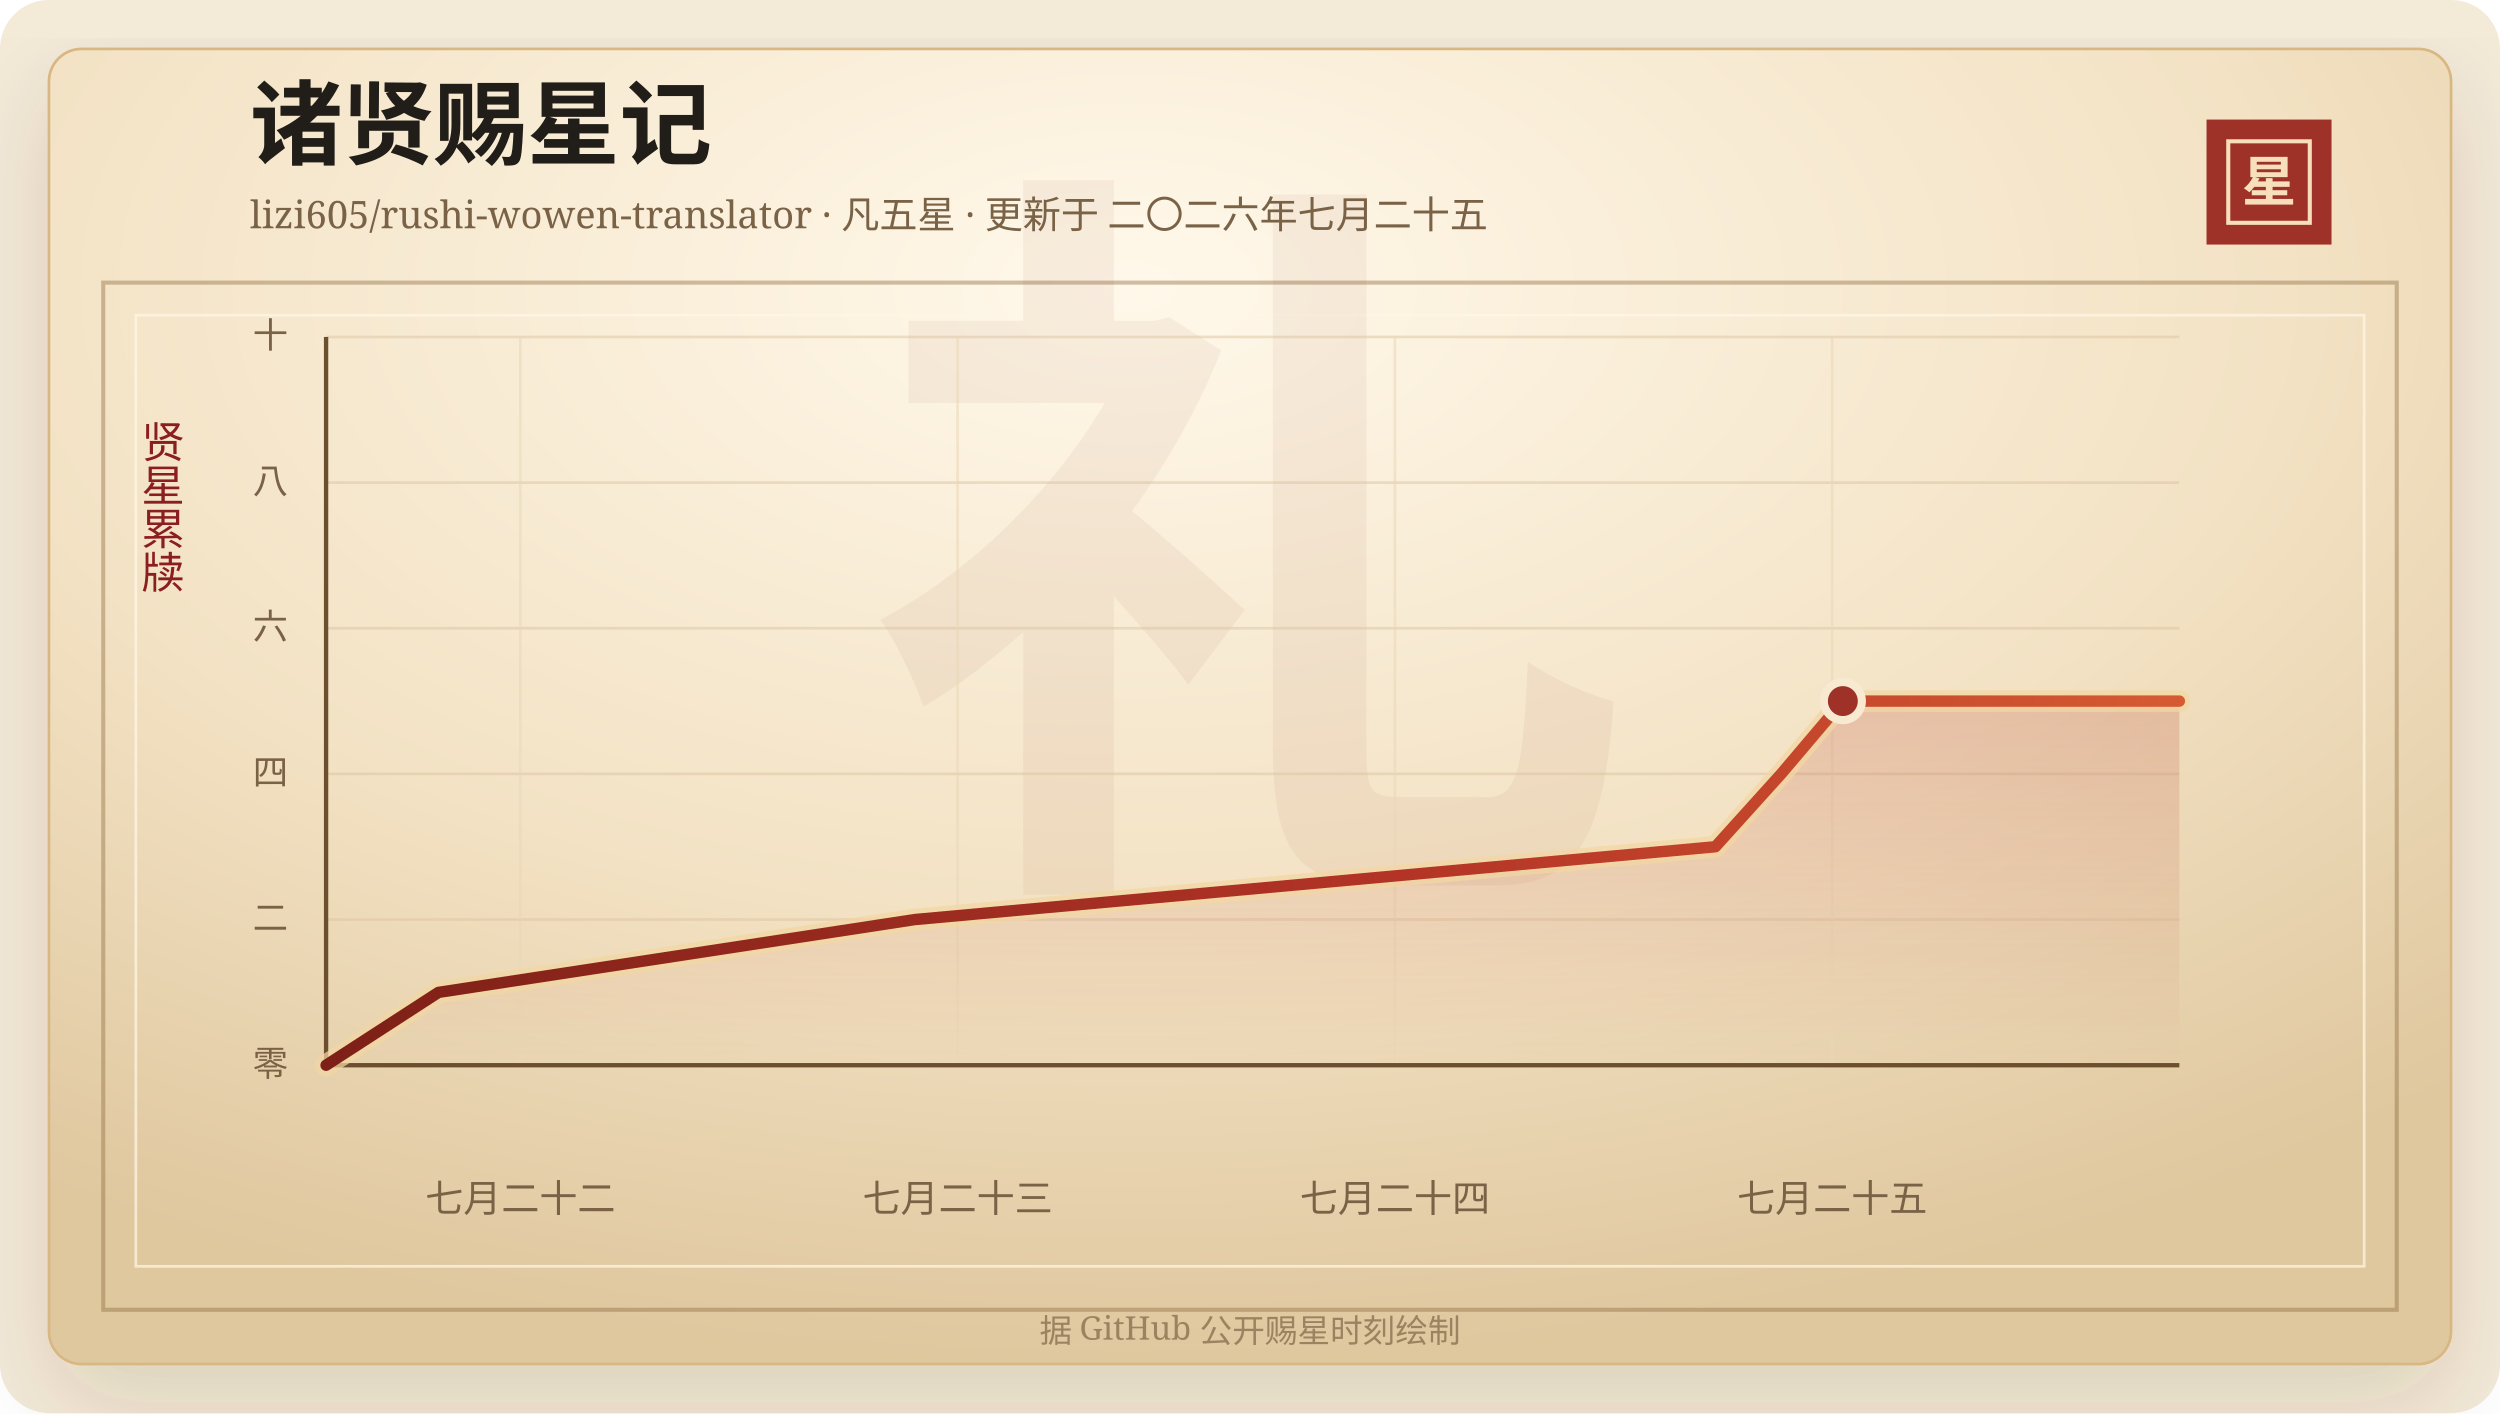
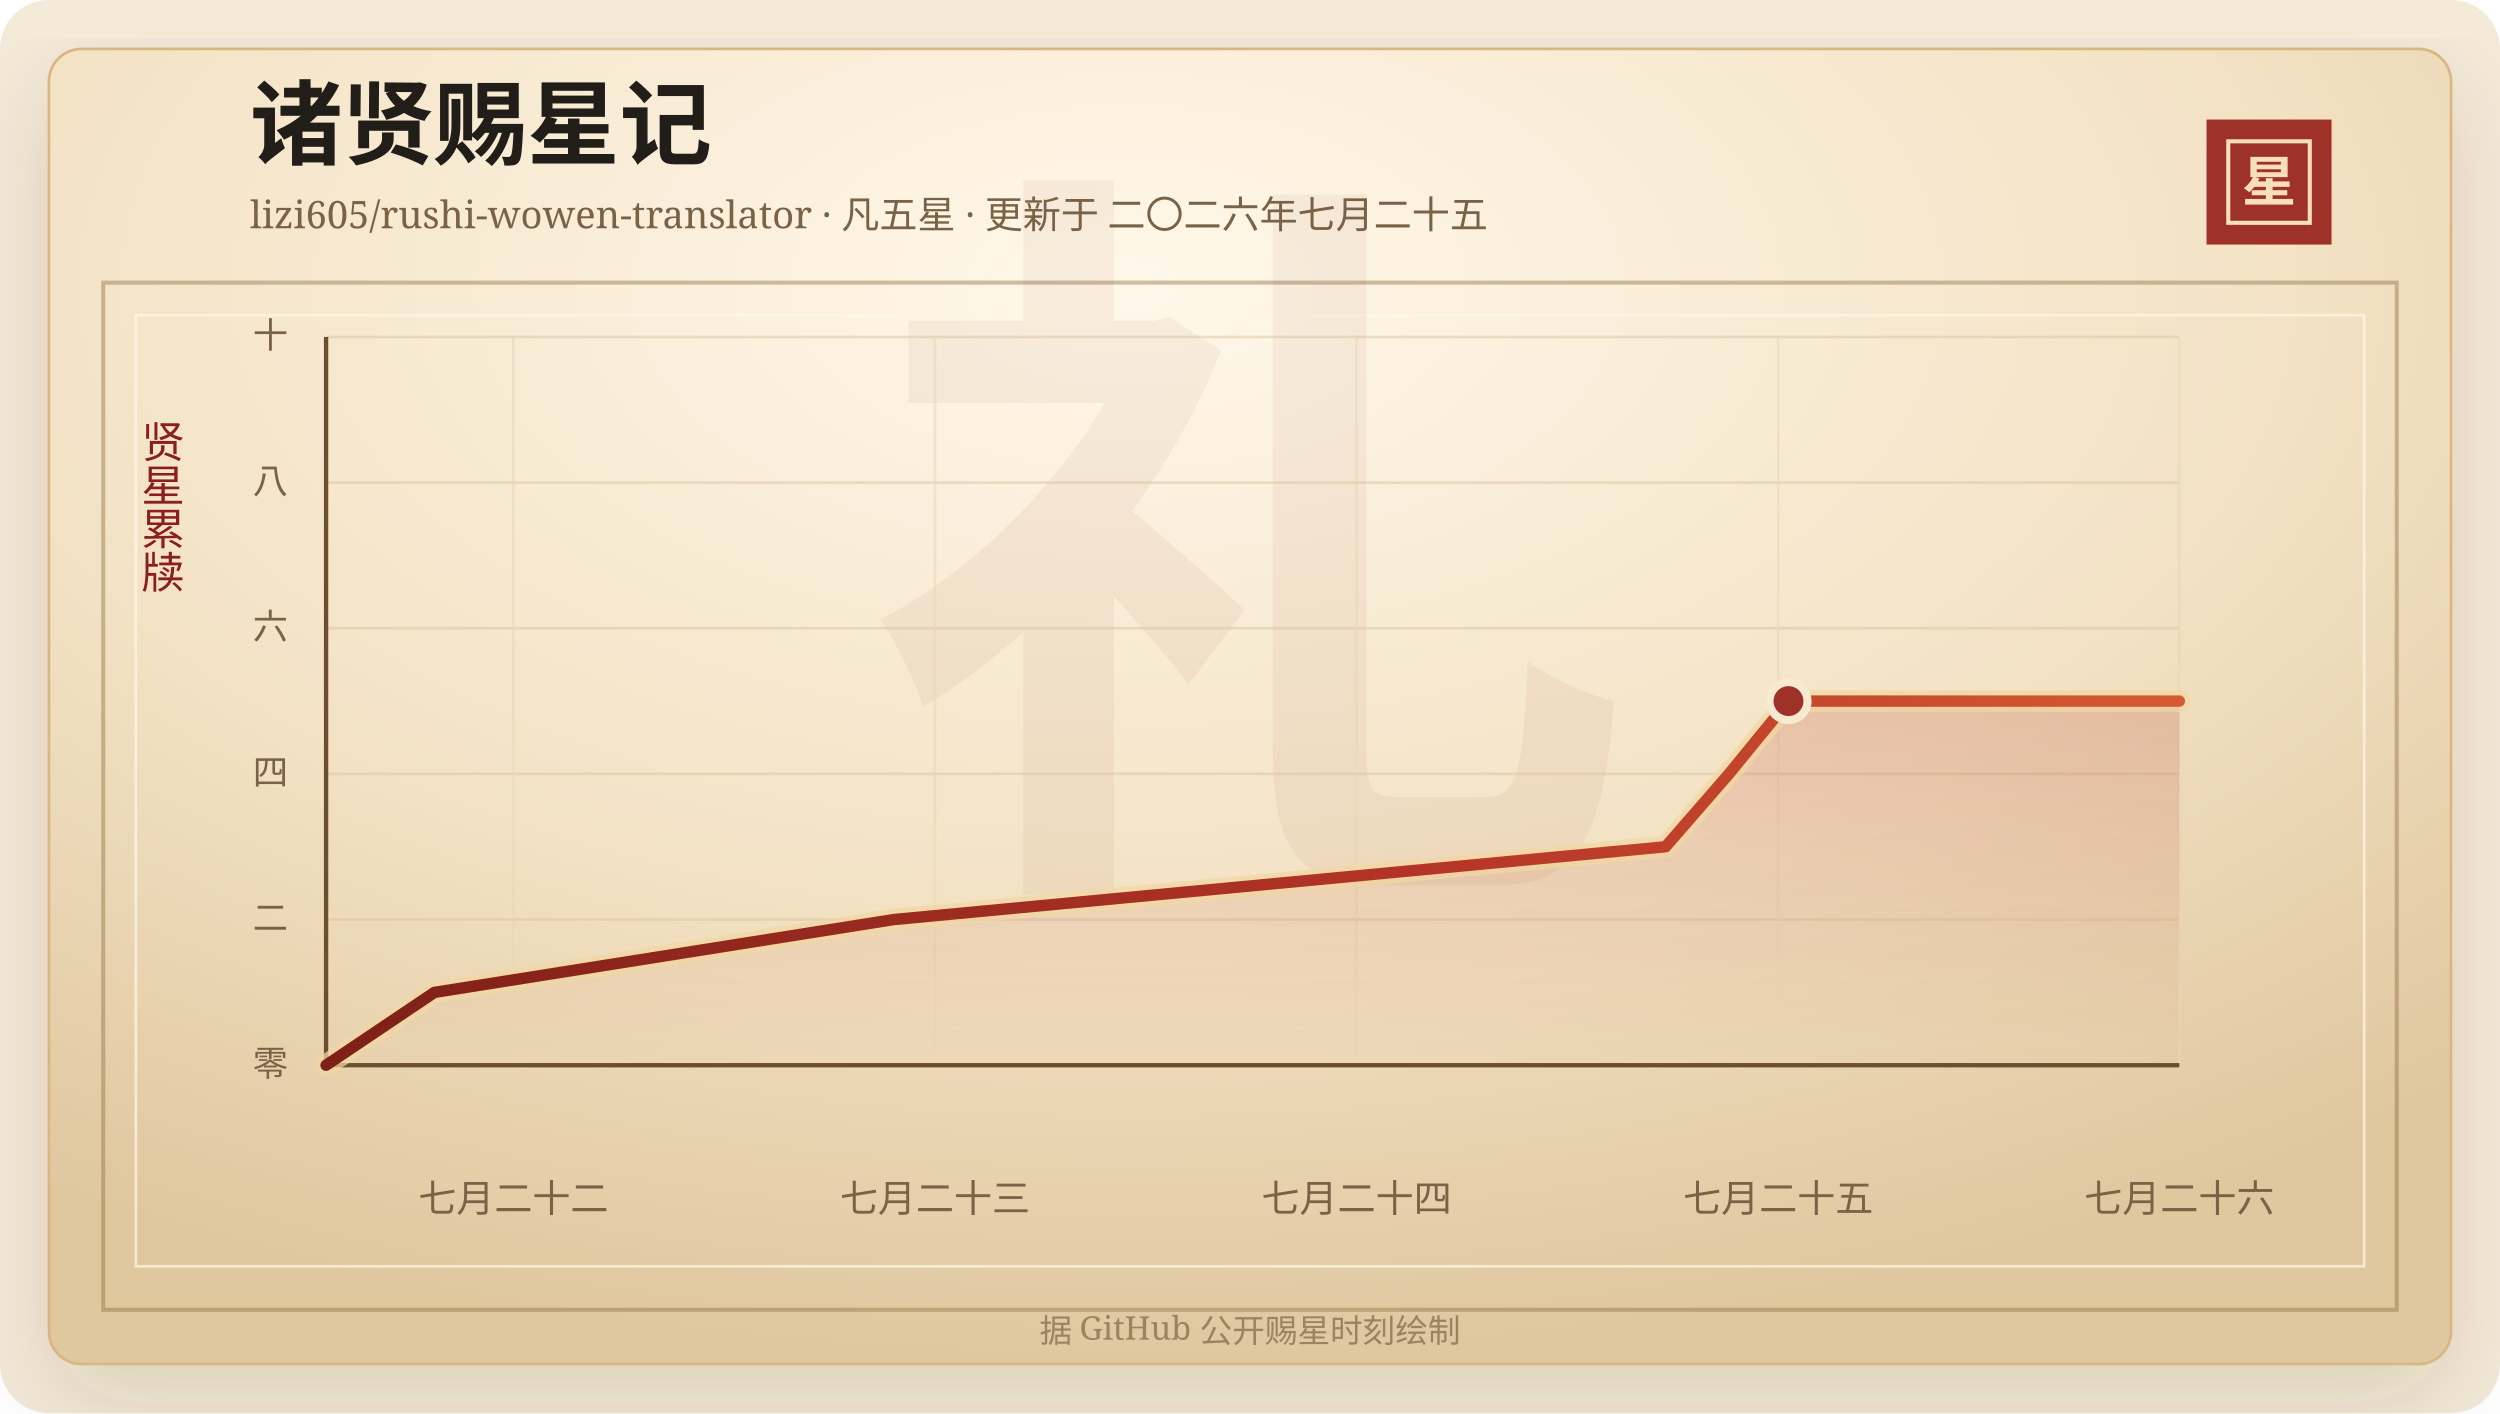
<svg xmlns="http://www.w3.org/2000/svg" width="920" height="520" viewBox="0 0 920 520" role="img" aria-labelledby="title desc">
  <defs>
    <linearGradient id="line" x1="0" x2="1" y1="0" y2="0">
      <stop offset="0%" stop-color="#7d2017" />
      <stop offset="58%" stop-color="#b33426" />
      <stop offset="100%" stop-color="#d65a32" />
    </linearGradient>
    <linearGradient id="area" x1="0" x2="0" y1="0" y2="1">
      <stop offset="0%" stop-color="#b33426" stop-opacity="0.2" />
      <stop offset="100%" stop-color="#b33426" stop-opacity="0" />
    </linearGradient>
    <radialGradient id="paper" cx="45%" cy="18%" r="82%">
      <stop offset="0%" stop-color="#fff8ea" />
      <stop offset="58%" stop-color="#f3e2c4" />
      <stop offset="100%" stop-color="#dfc79e" />
    </radialGradient>
    <filter id="shadow" x="-20%" y="-20%" width="140%" height="140%">
      <feDropShadow dx="0" dy="14" stdDeviation="18" flood-color="#3b2a20" flood-opacity="0.14" />
    </filter>
  </defs>
  <rect width="920" height="520" rx="18" fill="#f4ead8" />
  <rect x="18" y="18" width="884" height="484" rx="12" fill="url(#paper)" stroke="#d8b783" filter="url(#shadow)" />
  <rect x="38" y="104" width="844" height="378" fill="none" stroke="#8c6b3f" stroke-opacity="0.42" stroke-width="1.5" />
  <rect x="50" y="116" width="820" height="350" fill="none" stroke="#fff7e5" stroke-opacity="0.72" />
  <text x="460" y="304" text-anchor="middle" fill="#8c342a" fill-opacity="0.06" font-family="Songti SC, STSong, SimSun, serif" font-size="280" font-weight="700">礼</text>
  <text x="92" y="58" fill="#211d18" font-family="Songti SC, STSong, SimSun, serif" font-size="34" font-weight="700">诸贤赐星记</text>
  <text x="92" y="84" fill="#7a6247" font-family="Songti SC, STSong, SimSun, serif" font-size="14.0">lizi605/rushi-wowen-translator · 凡五星 · 更新于 二〇二六年七月二十五</text>
  <rect x="812" y="44" width="46" height="46" fill="#9e3228" />
  <rect x="820" y="52" width="30" height="30" fill="none" stroke="#f6dfba" stroke-width="1.5" />
  <text x="835" y="74" text-anchor="middle" fill="#f6dfba" font-family="Songti SC, STSong, SimSun, serif" font-size="20" font-weight="700">星</text>
  <text x="60" y="166" text-anchor="middle" fill="#8b1e1e" font-family="Songti SC, STSong, SimSun, serif" font-size="16" writing-mode="vertical-rl">贤星累牍</text>
  <line x1="120" y1="392.00" x2="802" y2="392.00" stroke="#d9c29e" stroke-opacity="0.48" />
  <text x="106" y="396.00" text-anchor="end" fill="#7a6247" font-family="Songti SC, STSong, SimSun, serif" font-size="13">零</text>
  <line x1="120" y1="338.40" x2="802" y2="338.40" stroke="#d9c29e" stroke-opacity="0.48" />
  <text x="106" y="342.40" text-anchor="end" fill="#7a6247" font-family="Songti SC, STSong, SimSun, serif" font-size="13">二</text>
  <line x1="120" y1="284.80" x2="802" y2="284.80" stroke="#d9c29e" stroke-opacity="0.48" />
  <text x="106" y="288.80" text-anchor="end" fill="#7a6247" font-family="Songti SC, STSong, SimSun, serif" font-size="13">四</text>
  <line x1="120" y1="231.20" x2="802" y2="231.20" stroke="#d9c29e" stroke-opacity="0.48" />
  <text x="106" y="235.20" text-anchor="end" fill="#7a6247" font-family="Songti SC, STSong, SimSun, serif" font-size="13">六</text>
  <line x1="120" y1="177.60" x2="802" y2="177.60" stroke="#d9c29e" stroke-opacity="0.48" />
  <text x="106" y="181.60" text-anchor="end" fill="#7a6247" font-family="Songti SC, STSong, SimSun, serif" font-size="13">八</text>
  <line x1="120" y1="124.00" x2="802" y2="124.00" stroke="#d9c29e" stroke-opacity="0.48" />
  <text x="106" y="128.00" text-anchor="end" fill="#7a6247" font-family="Songti SC, STSong, SimSun, serif" font-size="13">十</text>
-   <line x1="191.49" y1="124" x2="191.49" y2="392" stroke="#ead6b7" stroke-opacity="0.54" />
-   <text x="191.49" y="446" text-anchor="middle" fill="#7a6247" font-family="Songti SC, STSong, SimSun, serif" font-size="14">七月二十二</text>
-   <line x1="352.41" y1="124" x2="352.41" y2="392" stroke="#ead6b7" stroke-opacity="0.54" />
-   <text x="352.41" y="446" text-anchor="middle" fill="#7a6247" font-family="Songti SC, STSong, SimSun, serif" font-size="14">七月二十三</text>
-   <line x1="513.33" y1="124" x2="513.33" y2="392" stroke="#ead6b7" stroke-opacity="0.54" />
-   <text x="513.33" y="446" text-anchor="middle" fill="#7a6247" font-family="Songti SC, STSong, SimSun, serif" font-size="14">七月二十四</text>
-   <line x1="674.25" y1="124" x2="674.25" y2="392" stroke="#ead6b7" stroke-opacity="0.54" />
-   <text x="674.25" y="446" text-anchor="middle" fill="#7a6247" font-family="Songti SC, STSong, SimSun, serif" font-size="14">七月二十五</text>
+   <line x1="188.92" y1="124" x2="188.92" y2="392" stroke="#ead6b7" stroke-opacity="0.54" />
+   <text x="188.92" y="446" text-anchor="middle" fill="#7a6247" font-family="Songti SC, STSong, SimSun, serif" font-size="14">七月二十二</text>
+   <line x1="344.07" y1="124" x2="344.07" y2="392" stroke="#ead6b7" stroke-opacity="0.54" />
+   <text x="344.07" y="446" text-anchor="middle" fill="#7a6247" font-family="Songti SC, STSong, SimSun, serif" font-size="14">七月二十三</text>
+   <line x1="499.22" y1="124" x2="499.22" y2="392" stroke="#ead6b7" stroke-opacity="0.54" />
+   <text x="499.22" y="446" text-anchor="middle" fill="#7a6247" font-family="Songti SC, STSong, SimSun, serif" font-size="14">七月二十四</text>
+   <line x1="654.38" y1="124" x2="654.38" y2="392" stroke="#ead6b7" stroke-opacity="0.54" />
+   <text x="654.38" y="446" text-anchor="middle" fill="#7a6247" font-family="Songti SC, STSong, SimSun, serif" font-size="14">七月二十五</text>
+   <line x1="802.00" y1="124" x2="802.00" y2="392" stroke="#ead6b7" stroke-opacity="0.54" />
+   <text x="802.00" y="446" text-anchor="middle" fill="#7a6247" font-family="Songti SC, STSong, SimSun, serif" font-size="14">七月二十六</text>
  <line x1="120" y1="392" x2="802" y2="392" stroke="#6c4f2e" stroke-width="1.6" />
  <line x1="120" y1="124" x2="120" y2="392" stroke="#6c4f2e" stroke-width="1.6" />
-   <polygon points="120.00,392.00 120.00,392.00 161.35,365.20 336.60,338.40 631.27,311.60 655.46,284.80 678.17,258.00 802.00,258.00 802.00,392.00" fill="url(#area)" />
-   <polyline points="120.00,392.00 161.35,365.20 336.60,338.40 631.27,311.60 655.46,284.80 678.17,258.00 802.00,258.00" fill="none" stroke="#f3d7a2" stroke-width="8" stroke-linecap="round" stroke-linejoin="round" opacity="0.72" />
-   <polyline points="120.00,392.00 161.35,365.20 336.60,338.40 631.27,311.60 655.46,284.80 678.17,258.00 802.00,258.00" fill="none" stroke="url(#line)" stroke-width="4.2" stroke-linecap="round" stroke-linejoin="round" />
-   <circle cx="678.17" cy="258.00" r="7" fill="#9e3228" stroke="#f7ead1" stroke-width="3" />
+   <polygon points="120.00,392.00 120.00,392.00 159.86,365.20 328.83,338.40 612.94,311.60 636.26,284.80 658.16,258.00 802.00,258.00 802.00,392.00" fill="url(#area)" />
+   <polyline points="120.00,392.00 159.86,365.20 328.83,338.40 612.94,311.60 636.26,284.80 658.16,258.00 802.00,258.00" fill="none" stroke="#f3d7a2" stroke-width="8" stroke-linecap="round" stroke-linejoin="round" opacity="0.72" />
+   <polyline points="120.00,392.00 159.86,365.20 328.83,338.40 612.94,311.60 636.26,284.80 658.16,258.00 802.00,258.00" fill="none" stroke="url(#line)" stroke-width="4.2" stroke-linecap="round" stroke-linejoin="round" />
+   <circle cx="658.16" cy="258.00" r="7" fill="#9e3228" stroke="#f7ead1" stroke-width="3" />
  <text x="460" y="494" text-anchor="middle" fill="#9b8361" font-family="Songti SC, STSong, SimSun, serif" font-size="12">据 GitHub 公开赐星时刻绘制</text>
</svg>
